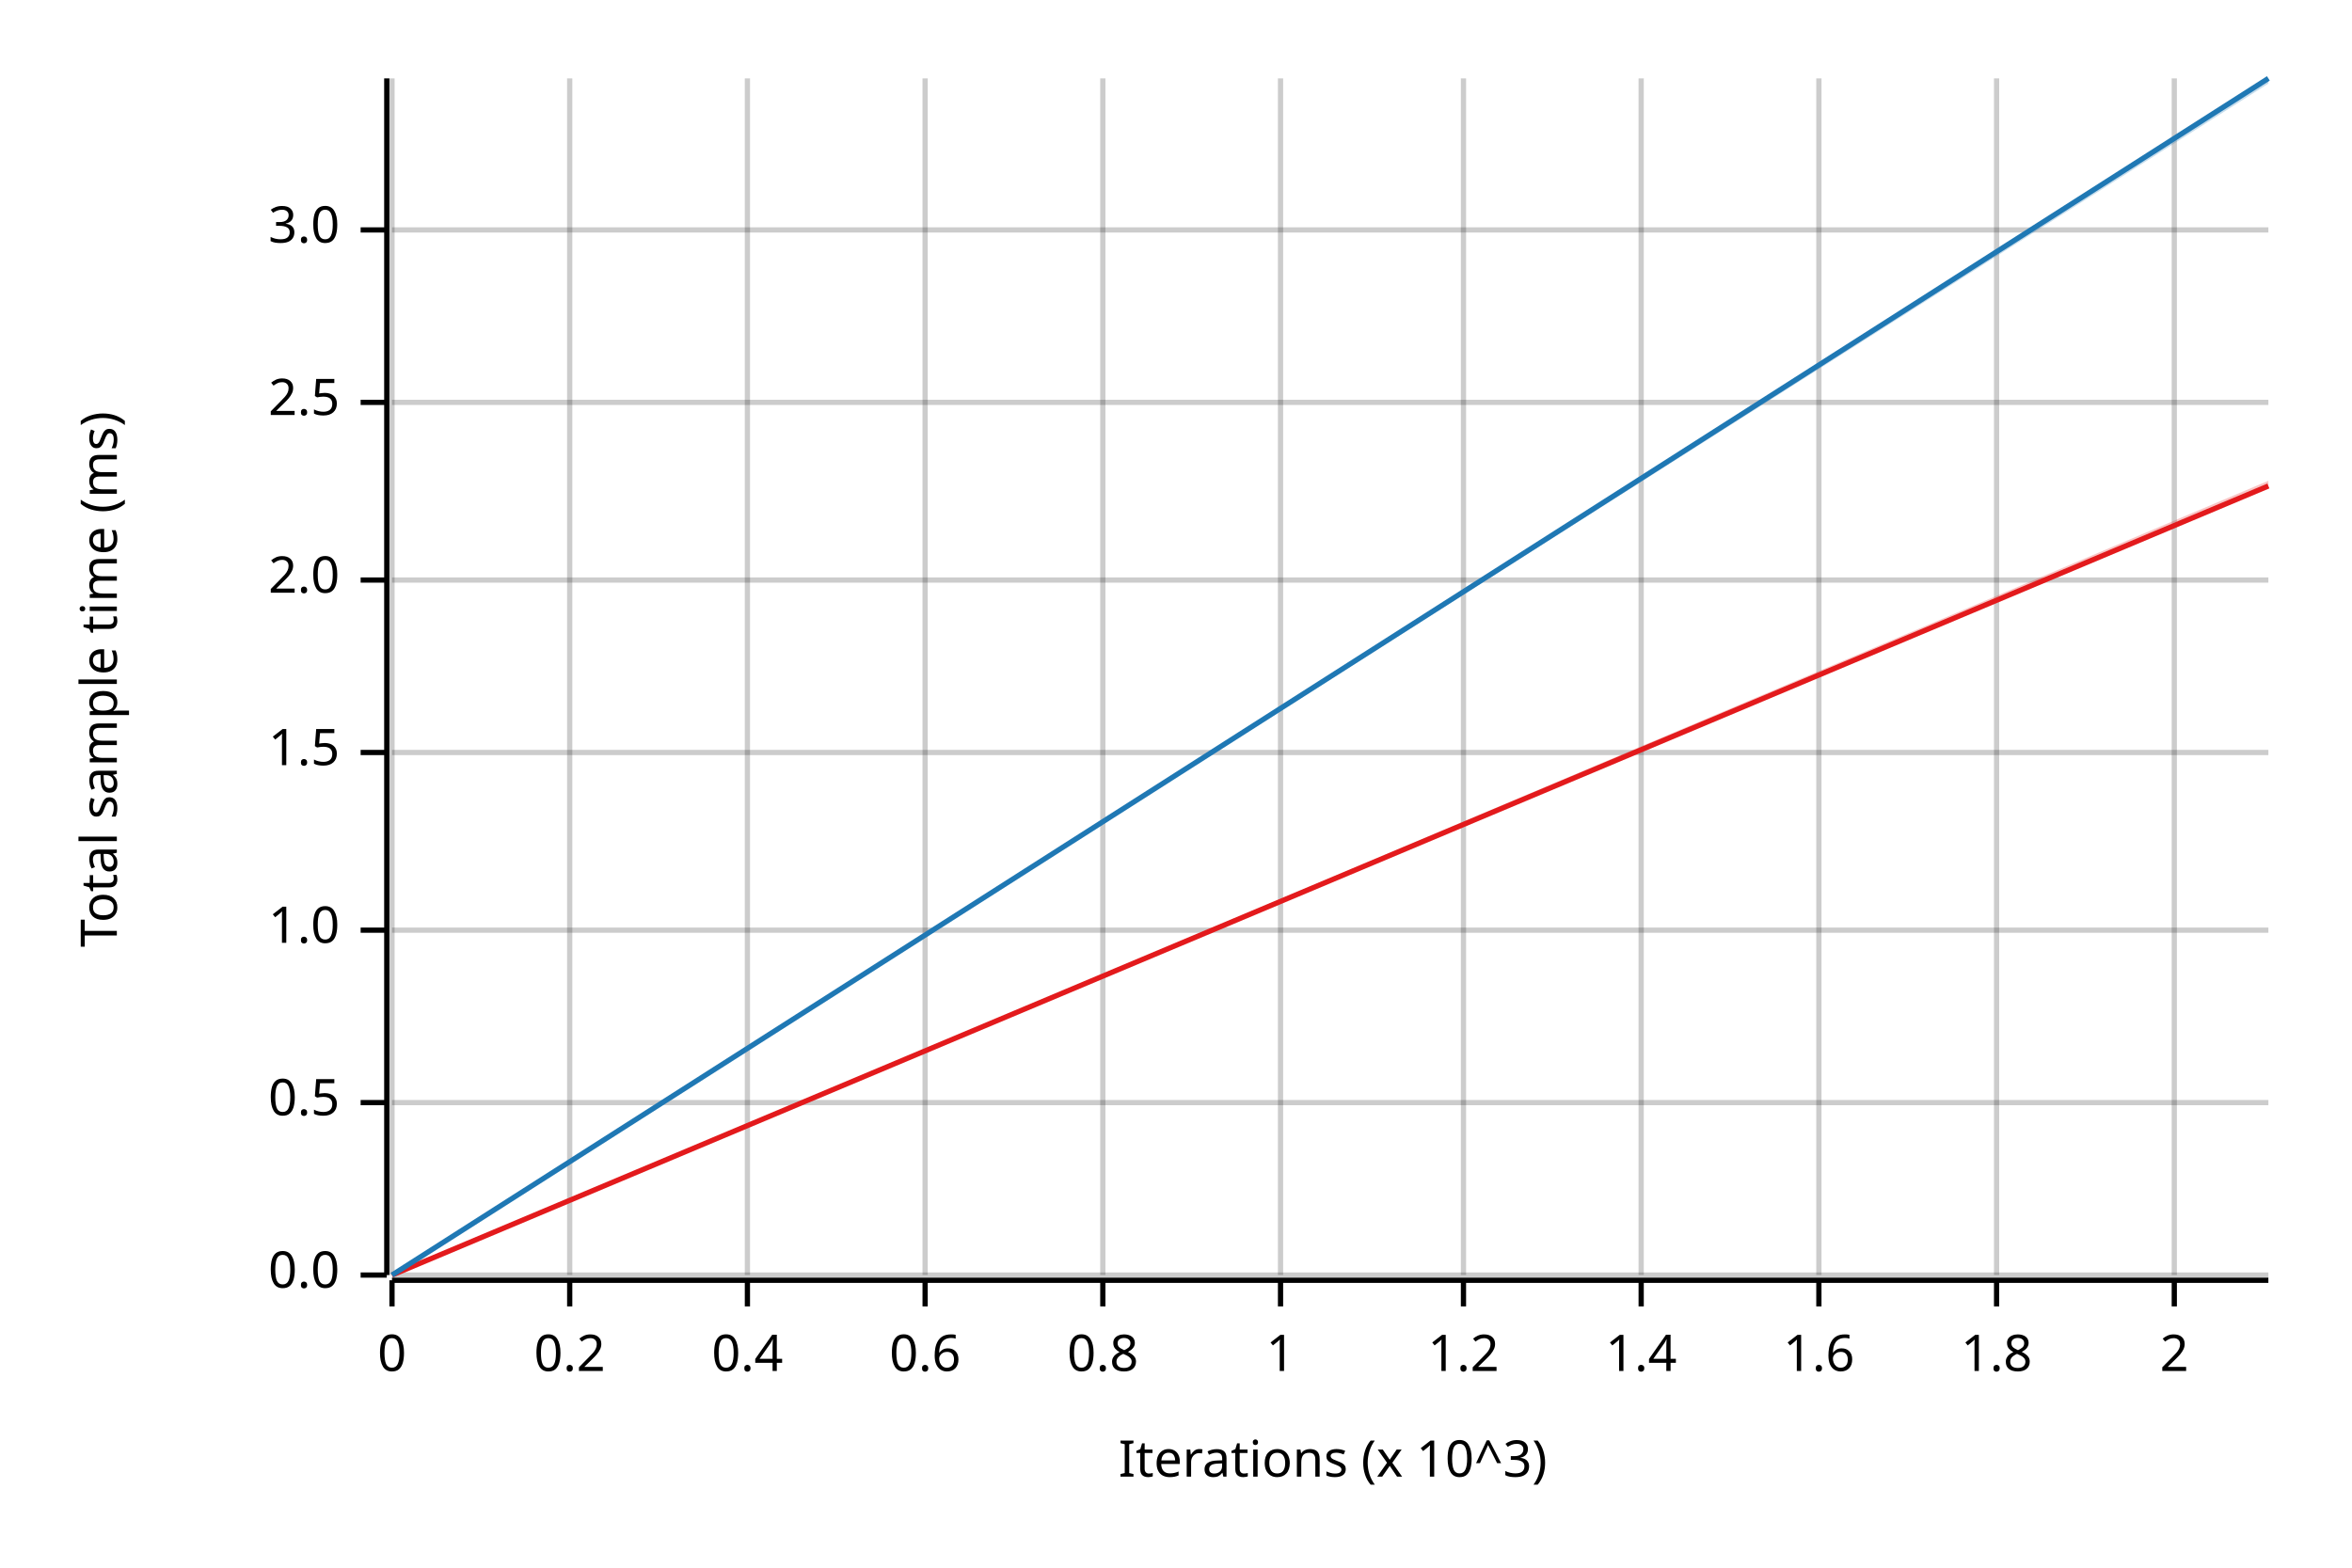
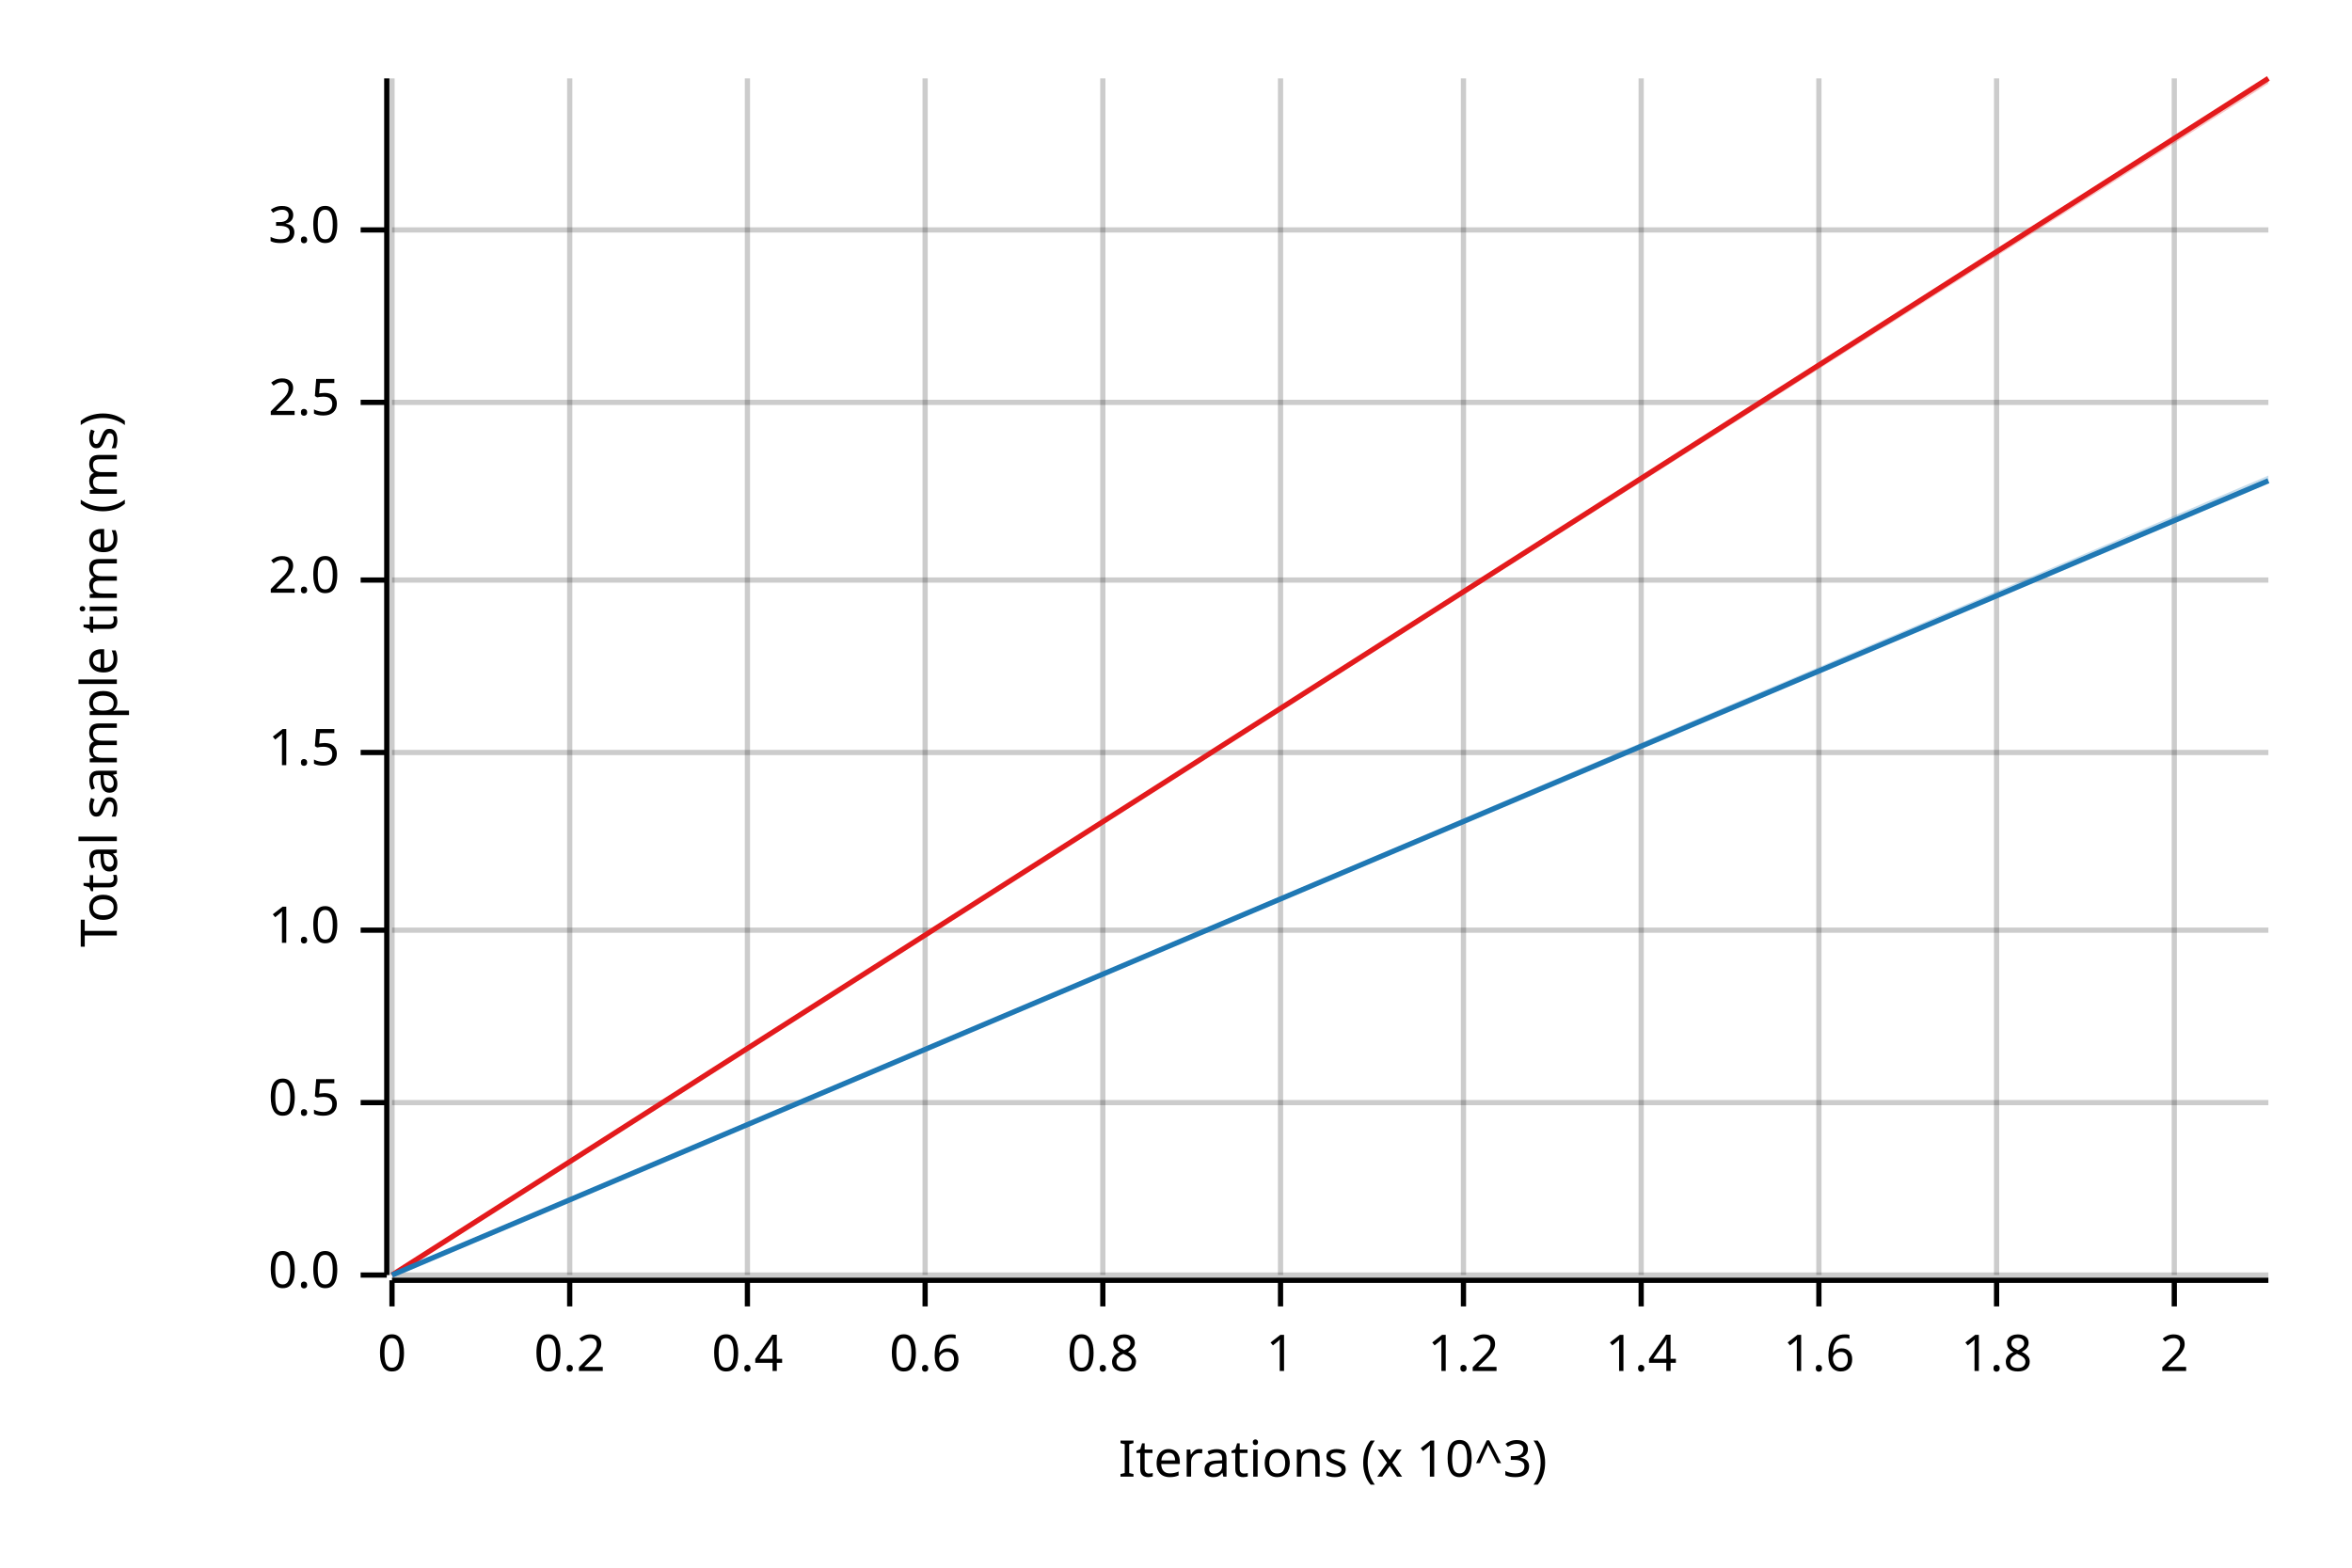
<svg xmlns="http://www.w3.org/2000/svg" width="450" height="300" viewBox="0 0 450 300">
  <text x="15" y="130" dy="0.76em" text-anchor="middle" font-family="sans-serif" font-size="9.677" opacity="1" fill="#000000" transform="rotate(270, 15, 130)">
Total sample time (ms)
</text>
  <text x="255" y="285" dy="-0.5ex" text-anchor="middle" font-family="sans-serif" font-size="9.677" opacity="1" fill="#000000">
Iterations (x 10^3)
</text>
  <line opacity="0.2" stroke="#000000" stroke-width="1" x1="75" y1="244" x2="75" y2="15" />
  <line opacity="0.2" stroke="#000000" stroke-width="1" x1="109" y1="244" x2="109" y2="15" />
  <line opacity="0.2" stroke="#000000" stroke-width="1" x1="143" y1="244" x2="143" y2="15" />
  <line opacity="0.2" stroke="#000000" stroke-width="1" x1="177" y1="244" x2="177" y2="15" />
  <line opacity="0.2" stroke="#000000" stroke-width="1" x1="211" y1="244" x2="211" y2="15" />
  <line opacity="0.2" stroke="#000000" stroke-width="1" x1="245" y1="244" x2="245" y2="15" />
  <line opacity="0.2" stroke="#000000" stroke-width="1" x1="280" y1="244" x2="280" y2="15" />
  <line opacity="0.2" stroke="#000000" stroke-width="1" x1="314" y1="244" x2="314" y2="15" />
  <line opacity="0.2" stroke="#000000" stroke-width="1" x1="348" y1="244" x2="348" y2="15" />
  <line opacity="0.2" stroke="#000000" stroke-width="1" x1="382" y1="244" x2="382" y2="15" />
  <line opacity="0.2" stroke="#000000" stroke-width="1" x1="416" y1="244" x2="416" y2="15" />
  <line opacity="0.2" stroke="#000000" stroke-width="1" x1="75" y1="244" x2="434" y2="244" />
  <line opacity="0.2" stroke="#000000" stroke-width="1" x1="75" y1="211" x2="434" y2="211" />
  <line opacity="0.2" stroke="#000000" stroke-width="1" x1="75" y1="178" x2="434" y2="178" />
  <line opacity="0.2" stroke="#000000" stroke-width="1" x1="75" y1="144" x2="434" y2="144" />
  <line opacity="0.2" stroke="#000000" stroke-width="1" x1="75" y1="111" x2="434" y2="111" />
  <line opacity="0.2" stroke="#000000" stroke-width="1" x1="75" y1="77" x2="434" y2="77" />
  <line opacity="0.2" stroke="#000000" stroke-width="1" x1="75" y1="44" x2="434" y2="44" />
  <polyline fill="none" opacity="1" stroke="#000000" stroke-width="1" points="74,15 74,244 " />
  <text x="65" y="244" dy="0.5ex" text-anchor="end" font-family="sans-serif" font-size="9.677" opacity="1" fill="#000000">
0.0
</text>
  <polyline fill="none" opacity="1" stroke="#000000" stroke-width="1" points="69,244 74,244 " />
  <text x="65" y="211" dy="0.5ex" text-anchor="end" font-family="sans-serif" font-size="9.677" opacity="1" fill="#000000">
0.5
</text>
  <polyline fill="none" opacity="1" stroke="#000000" stroke-width="1" points="69,211 74,211 " />
  <text x="65" y="178" dy="0.5ex" text-anchor="end" font-family="sans-serif" font-size="9.677" opacity="1" fill="#000000">
1.0
</text>
  <polyline fill="none" opacity="1" stroke="#000000" stroke-width="1" points="69,178 74,178 " />
  <text x="65" y="144" dy="0.5ex" text-anchor="end" font-family="sans-serif" font-size="9.677" opacity="1" fill="#000000">
1.5
</text>
  <polyline fill="none" opacity="1" stroke="#000000" stroke-width="1" points="69,144 74,144 " />
  <text x="65" y="111" dy="0.5ex" text-anchor="end" font-family="sans-serif" font-size="9.677" opacity="1" fill="#000000">
2.0
</text>
  <polyline fill="none" opacity="1" stroke="#000000" stroke-width="1" points="69,111 74,111 " />
  <text x="65" y="77" dy="0.5ex" text-anchor="end" font-family="sans-serif" font-size="9.677" opacity="1" fill="#000000">
2.5
</text>
  <polyline fill="none" opacity="1" stroke="#000000" stroke-width="1" points="69,77 74,77 " />
  <text x="65" y="44" dy="0.5ex" text-anchor="end" font-family="sans-serif" font-size="9.677" opacity="1" fill="#000000">
3.0
</text>
  <polyline fill="none" opacity="1" stroke="#000000" stroke-width="1" points="69,44 74,44 " />
  <polyline fill="none" opacity="1" stroke="#000000" stroke-width="1" points="75,245 434,245 " />
  <text x="75" y="255" dy="0.76em" text-anchor="middle" font-family="sans-serif" font-size="9.677" opacity="1" fill="#000000">
0
</text>
  <polyline fill="none" opacity="1" stroke="#000000" stroke-width="1" points="75,245 75,250 " />
  <text x="109" y="255" dy="0.76em" text-anchor="middle" font-family="sans-serif" font-size="9.677" opacity="1" fill="#000000">
0.2
</text>
  <polyline fill="none" opacity="1" stroke="#000000" stroke-width="1" points="109,245 109,250 " />
  <text x="143" y="255" dy="0.76em" text-anchor="middle" font-family="sans-serif" font-size="9.677" opacity="1" fill="#000000">
0.4
</text>
  <polyline fill="none" opacity="1" stroke="#000000" stroke-width="1" points="143,245 143,250 " />
  <text x="177" y="255" dy="0.76em" text-anchor="middle" font-family="sans-serif" font-size="9.677" opacity="1" fill="#000000">
0.6
</text>
  <polyline fill="none" opacity="1" stroke="#000000" stroke-width="1" points="177,245 177,250 " />
  <text x="211" y="255" dy="0.76em" text-anchor="middle" font-family="sans-serif" font-size="9.677" opacity="1" fill="#000000">
0.8
</text>
  <polyline fill="none" opacity="1" stroke="#000000" stroke-width="1" points="211,245 211,250 " />
  <text x="245" y="255" dy="0.76em" text-anchor="middle" font-family="sans-serif" font-size="9.677" opacity="1" fill="#000000">
1
</text>
  <polyline fill="none" opacity="1" stroke="#000000" stroke-width="1" points="245,245 245,250 " />
  <text x="280" y="255" dy="0.76em" text-anchor="middle" font-family="sans-serif" font-size="9.677" opacity="1" fill="#000000">
1.2
</text>
  <polyline fill="none" opacity="1" stroke="#000000" stroke-width="1" points="280,245 280,250 " />
  <text x="314" y="255" dy="0.76em" text-anchor="middle" font-family="sans-serif" font-size="9.677" opacity="1" fill="#000000">
1.4
</text>
  <polyline fill="none" opacity="1" stroke="#000000" stroke-width="1" points="314,245 314,250 " />
  <text x="348" y="255" dy="0.76em" text-anchor="middle" font-family="sans-serif" font-size="9.677" opacity="1" fill="#000000">
1.6
</text>
  <polyline fill="none" opacity="1" stroke="#000000" stroke-width="1" points="348,245 348,250 " />
  <text x="382" y="255" dy="0.76em" text-anchor="middle" font-family="sans-serif" font-size="9.677" opacity="1" fill="#000000">
1.8
</text>
  <polyline fill="none" opacity="1" stroke="#000000" stroke-width="1" points="382,245 382,250 " />
  <text x="416" y="255" dy="0.76em" text-anchor="middle" font-family="sans-serif" font-size="9.677" opacity="1" fill="#000000">
2
</text>
  <polyline fill="none" opacity="1" stroke="#000000" stroke-width="1" points="416,245 416,250 " />
-   <polyline fill="none" opacity="1" stroke="#E31A1C" stroke-width="1" points="75,244 434,93 " />
-   <polygon opacity="0.25" fill="#E31A1C" points="75,244 434,93 434,92 " />
-   <polyline fill="none" opacity="1" stroke="#1F78B4" stroke-width="1" points="75,244 434,15 " />
-   <polygon opacity="0.25" fill="#1F78B4" points="75,244 434,16 434,15 " />
+   <polyline fill="none" opacity="1" stroke="#E31A1C" stroke-width="1" points="75,244 434,15 " />
+   <polygon opacity="0.25" fill="#E31A1C" points="75,244 434,16 434,15 " />
+   <polyline fill="none" opacity="1" stroke="#1F78B4" stroke-width="1" points="75,244 434,92 " />
+   <polygon opacity="0.25" fill="#1F78B4" points="75,244 434,92 434,91 " />
</svg>
